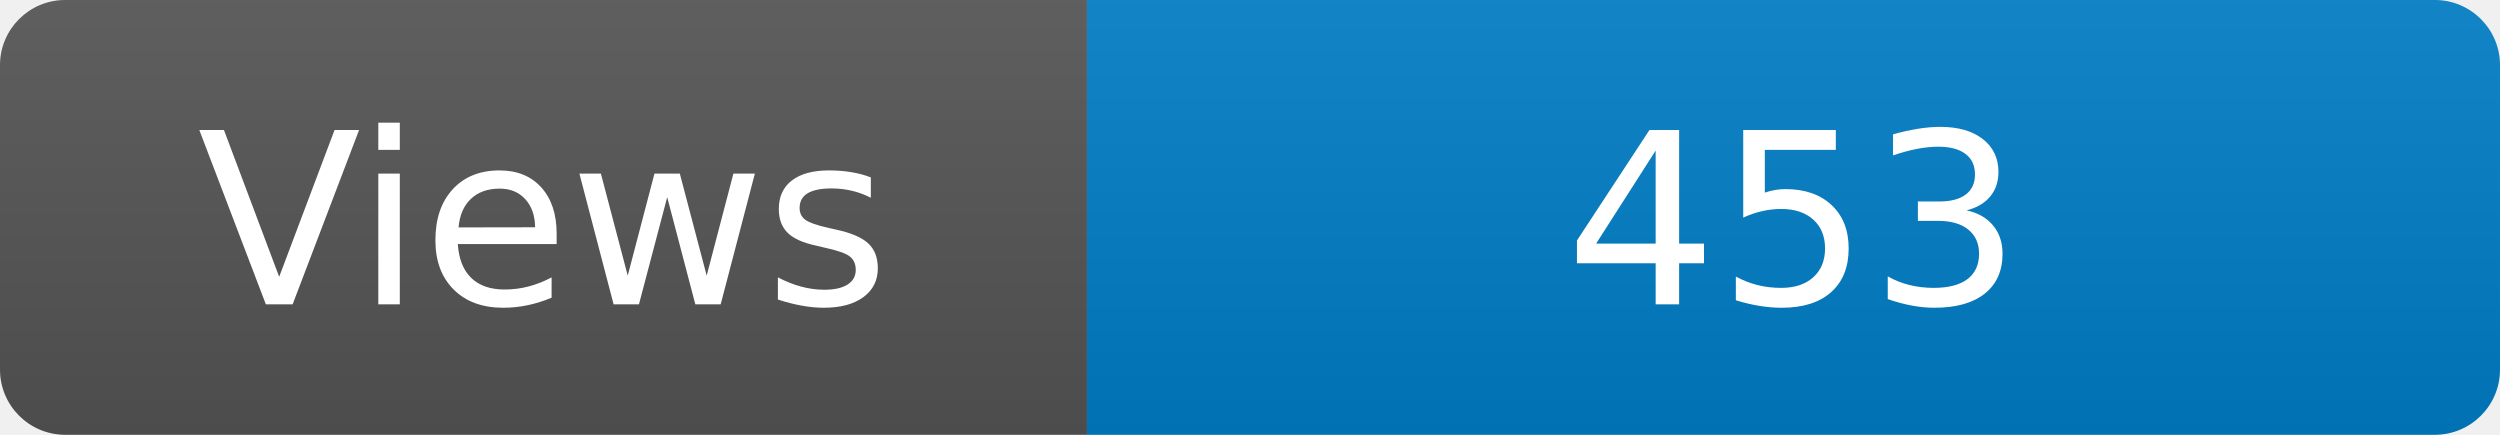
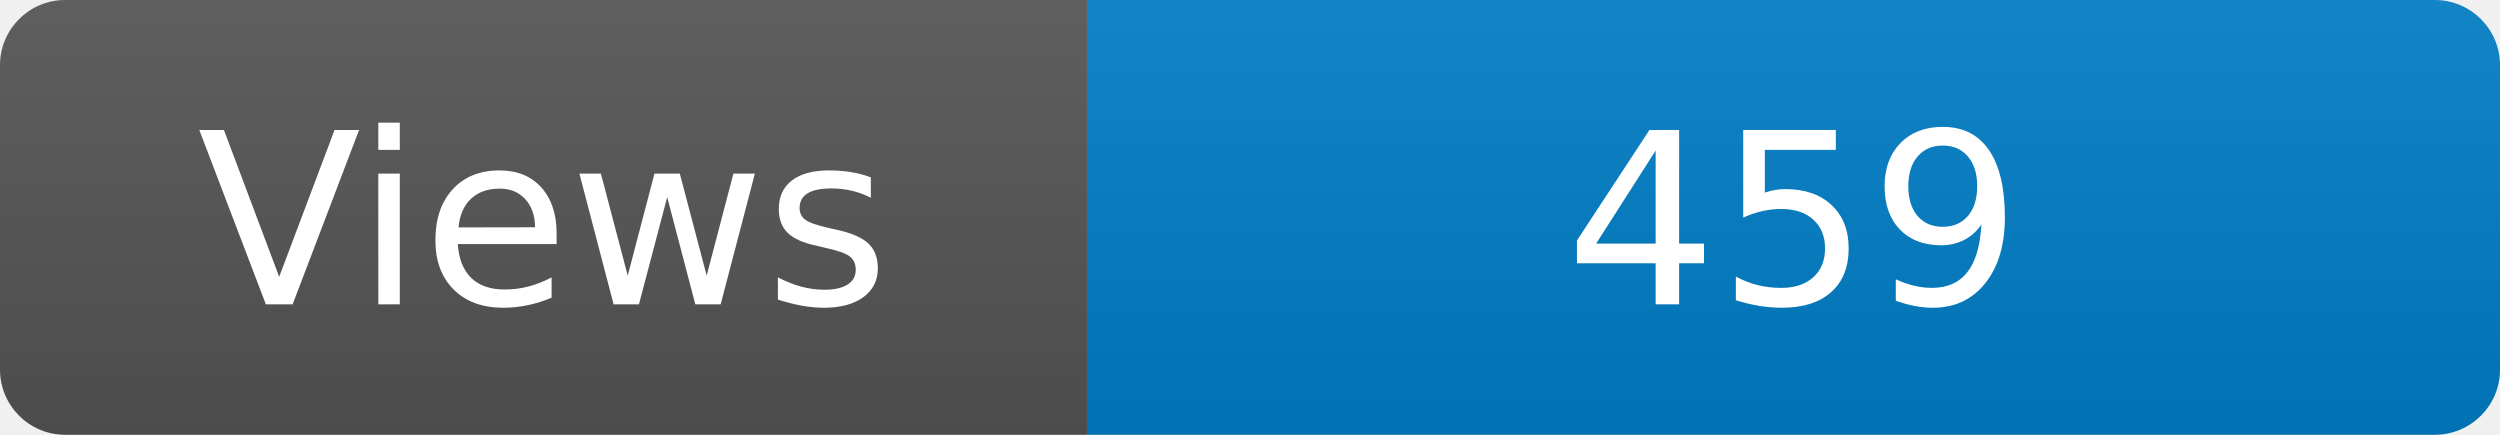
<svg xmlns="http://www.w3.org/2000/svg" width="115" height="20" role="img" aria-label="Maintained?: yes">
  <linearGradient id="s" x2="0" y2="100%">
    <stop offset="0" stop-color="#bbb" stop-opacity=".1" />
    <stop offset="1" stop-opacity=".1" />
  </linearGradient>
  <clipPath id="r">
    <rect width="115" height="20" rx="3" fill="#fff" />
  </clipPath>
  <g clip-path="url(#r)">
    <rect width="50" height="20" fill="#555" />
    <rect x="50" width="160" height="20" fill="#007ec6" />
    <rect width="115" height="20" fill="url(#s)" />
  </g>
  <g fill="#fff" text-anchor="middle" font-family="Verdana,Geneva,DejaVu Sans,sans-serif" font-size="110">
    <text x="250" y="140" transform="scale(.1)" fill="#fff">Views</text>
-     <text x="825" y="140" transform="scale(.1)" fill="#fff">453</text>
+     <text x="825" y="140" transform="scale(.1)" fill="#fff">459</text>
  </g>
</svg>
